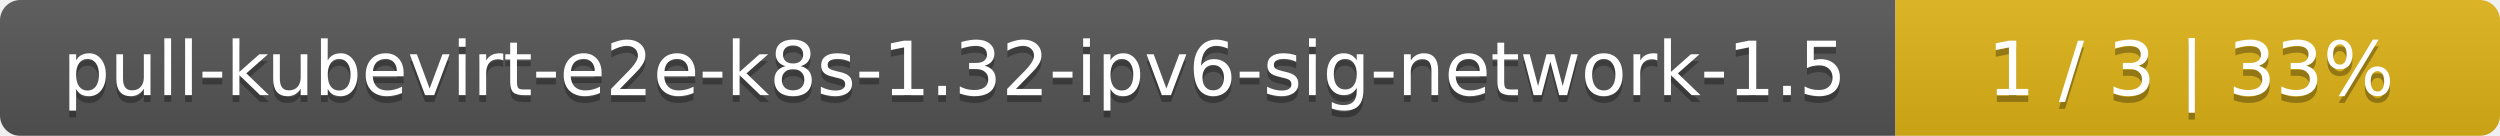
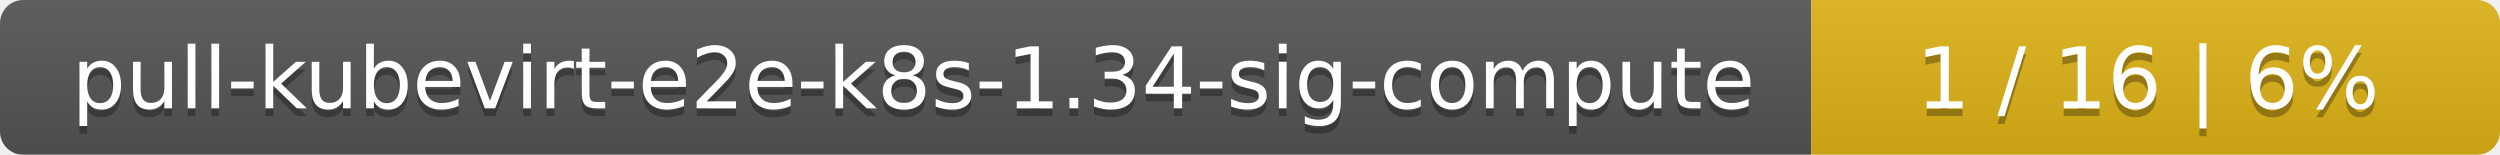
- <svg xmlns="http://www.w3.org/2000/svg" width="368" height="20">
+ <svg xmlns="http://www.w3.org/2000/svg" width="323" height="20">
  <linearGradient id="smooth" x2="0" y2="100%">
    <stop offset="0" stop-color="#bbb" stop-opacity=".1" />
    <stop offset="1" stop-opacity=".1" />
  </linearGradient>
  <mask id="round">
-     <rect width="368" height="20" rx="3" fill="#fff" />
+     <rect width="323" height="20" rx="3" fill="#fff" />
  </mask>
  <g mask="url(#round)">
-     <rect width="279" height="20" fill="#555" />
-     <rect x="279" width="89" height="20" fill="#dfb317" />
-     <rect width="368" height="20" fill="url(#smooth)" />
+     <rect width="234" height="20" fill="#555" />
+     <rect x="234" width="89" height="20" fill="#dfb317" />
+     <rect width="323" height="20" fill="url(#smooth)" />
  </g>
  <g fill="#fff" text-anchor="middle" font-family="DejaVu Sans,Verdana,Geneva,sans-serif" font-size="11">
-     <text x="140.5" y="15" fill="#010101" fill-opacity=".3">pull-kubevirt-e2e-k8s-1.32-ipv6-sig-network-1.5</text>
-     <text x="140.5" y="14">pull-kubevirt-e2e-k8s-1.32-ipv6-sig-network-1.5</text>
-     <text x="322.5" y="15" fill="#010101" fill-opacity=".3">1 / 3    |    33%</text>
-     <text x="322.5" y="14">1 / 3    |    33%</text>
+     <text x="118" y="15" fill="#010101" fill-opacity=".3">pull-kubevirt-e2e-k8s-1.34-sig-compute</text>
+     <text x="118" y="14">pull-kubevirt-e2e-k8s-1.34-sig-compute</text>
+     <text x="277.5" y="15" fill="#010101" fill-opacity=".3">1 / 16    |    6%</text>
+     <text x="277.5" y="14">1 / 16    |    6%</text>
  </g>
</svg>
